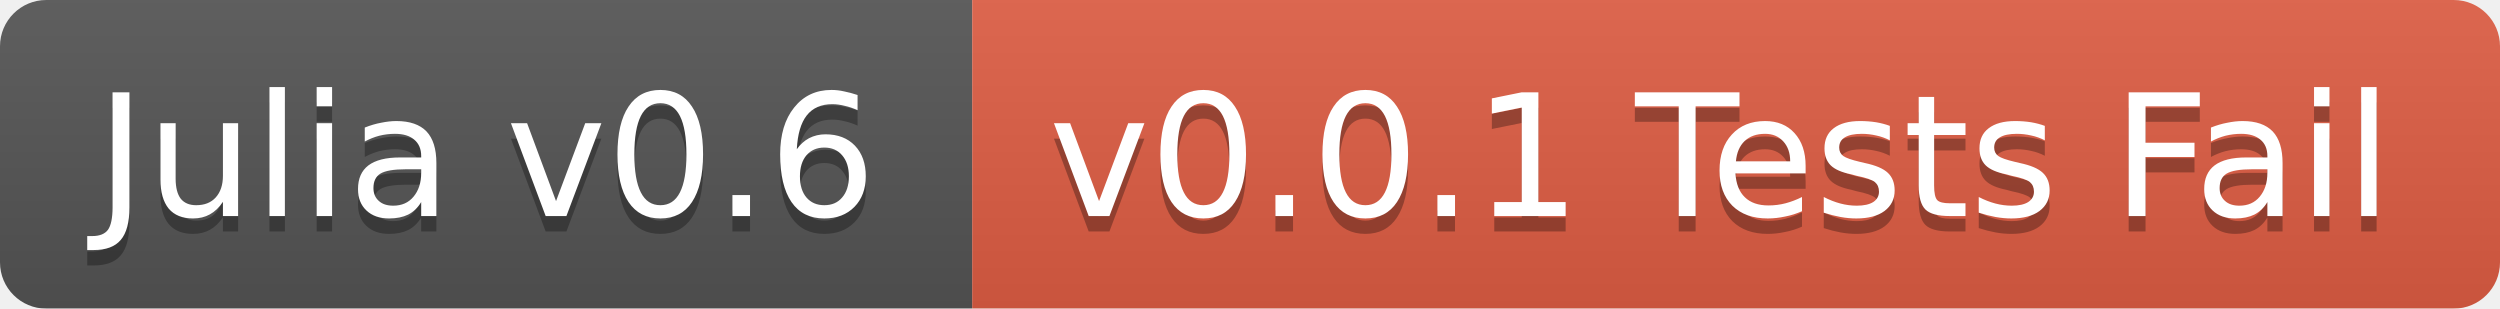
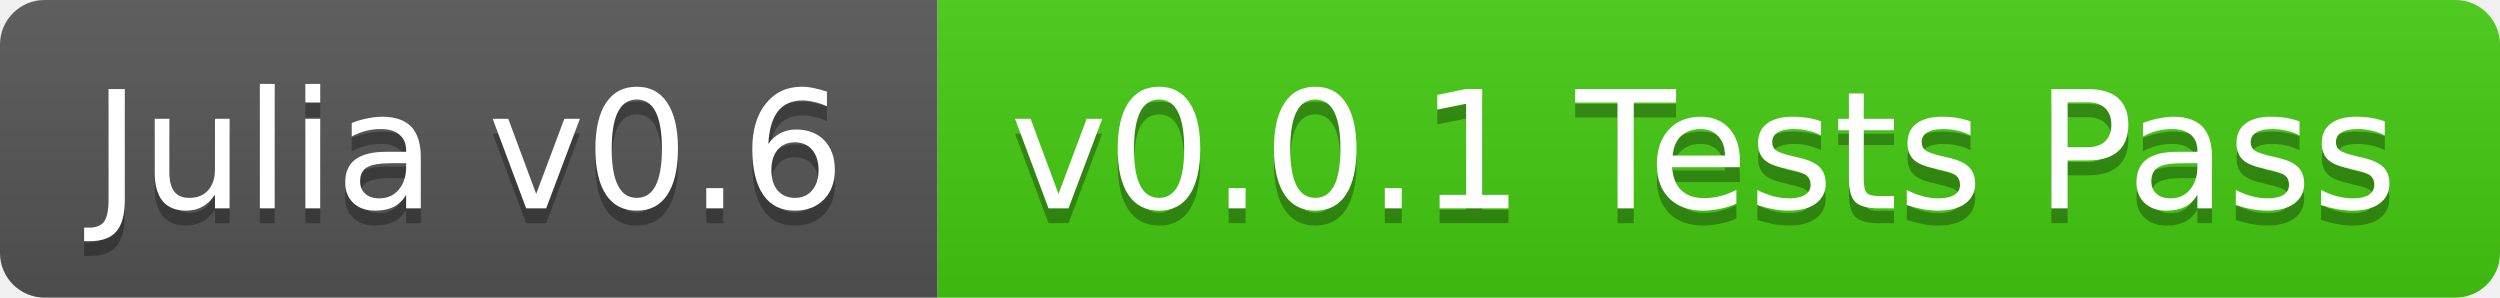
- <svg xmlns="http://www.w3.org/2000/svg" width="162" height="20">
+ <svg xmlns="http://www.w3.org/2000/svg" width="168" height="20">
  <linearGradient id="b" x2="0" y2="100%">
    <stop offset="0" stop-color="#bbb" stop-opacity=".1" />
    <stop offset="1" stop-opacity=".1" />
  </linearGradient>
-   <mask id="a">
-     <rect width="162" height="20" rx="3" fill="#fff" />
-   </mask>
-   <g mask="url(#a)">
+   <clipPath id="a">
+     <rect width="168" height="20" rx="3" fill="#fff" />
+   </clipPath>
+   <g clip-path="url(#a)">
    <path fill="#555" d="M0 0h63v20H0z" />
-     <path fill="#e05d44" d="M63 0h99v20H63z" />
-     <path fill="url(#b)" d="M0 0h162v20H0z" />
+     <path fill="#4c1" d="M63 0h105v20H63z" />
+     <path fill="url(#b)" d="M0 0h168v20H0z" />
  </g>
  <g fill="#fff" text-anchor="middle" font-family="DejaVu Sans,Verdana,Geneva,sans-serif" font-size="11">
    <text x="31.5" y="15" fill="#010101" fill-opacity=".3">Julia v0.6</text>
    <text x="31.5" y="14">Julia v0.6</text>
-     <text x="111.5" y="15" fill="#010101" fill-opacity=".3">v0.0.1 Tests Fail</text>
-     <text x="111.5" y="14">v0.0.1 Tests Fail</text>
+     <text x="114.5" y="15" fill="#010101" fill-opacity=".3">v0.0.1 Tests Pass</text>
+     <text x="114.5" y="14">v0.0.1 Tests Pass</text>
  </g>
</svg>
